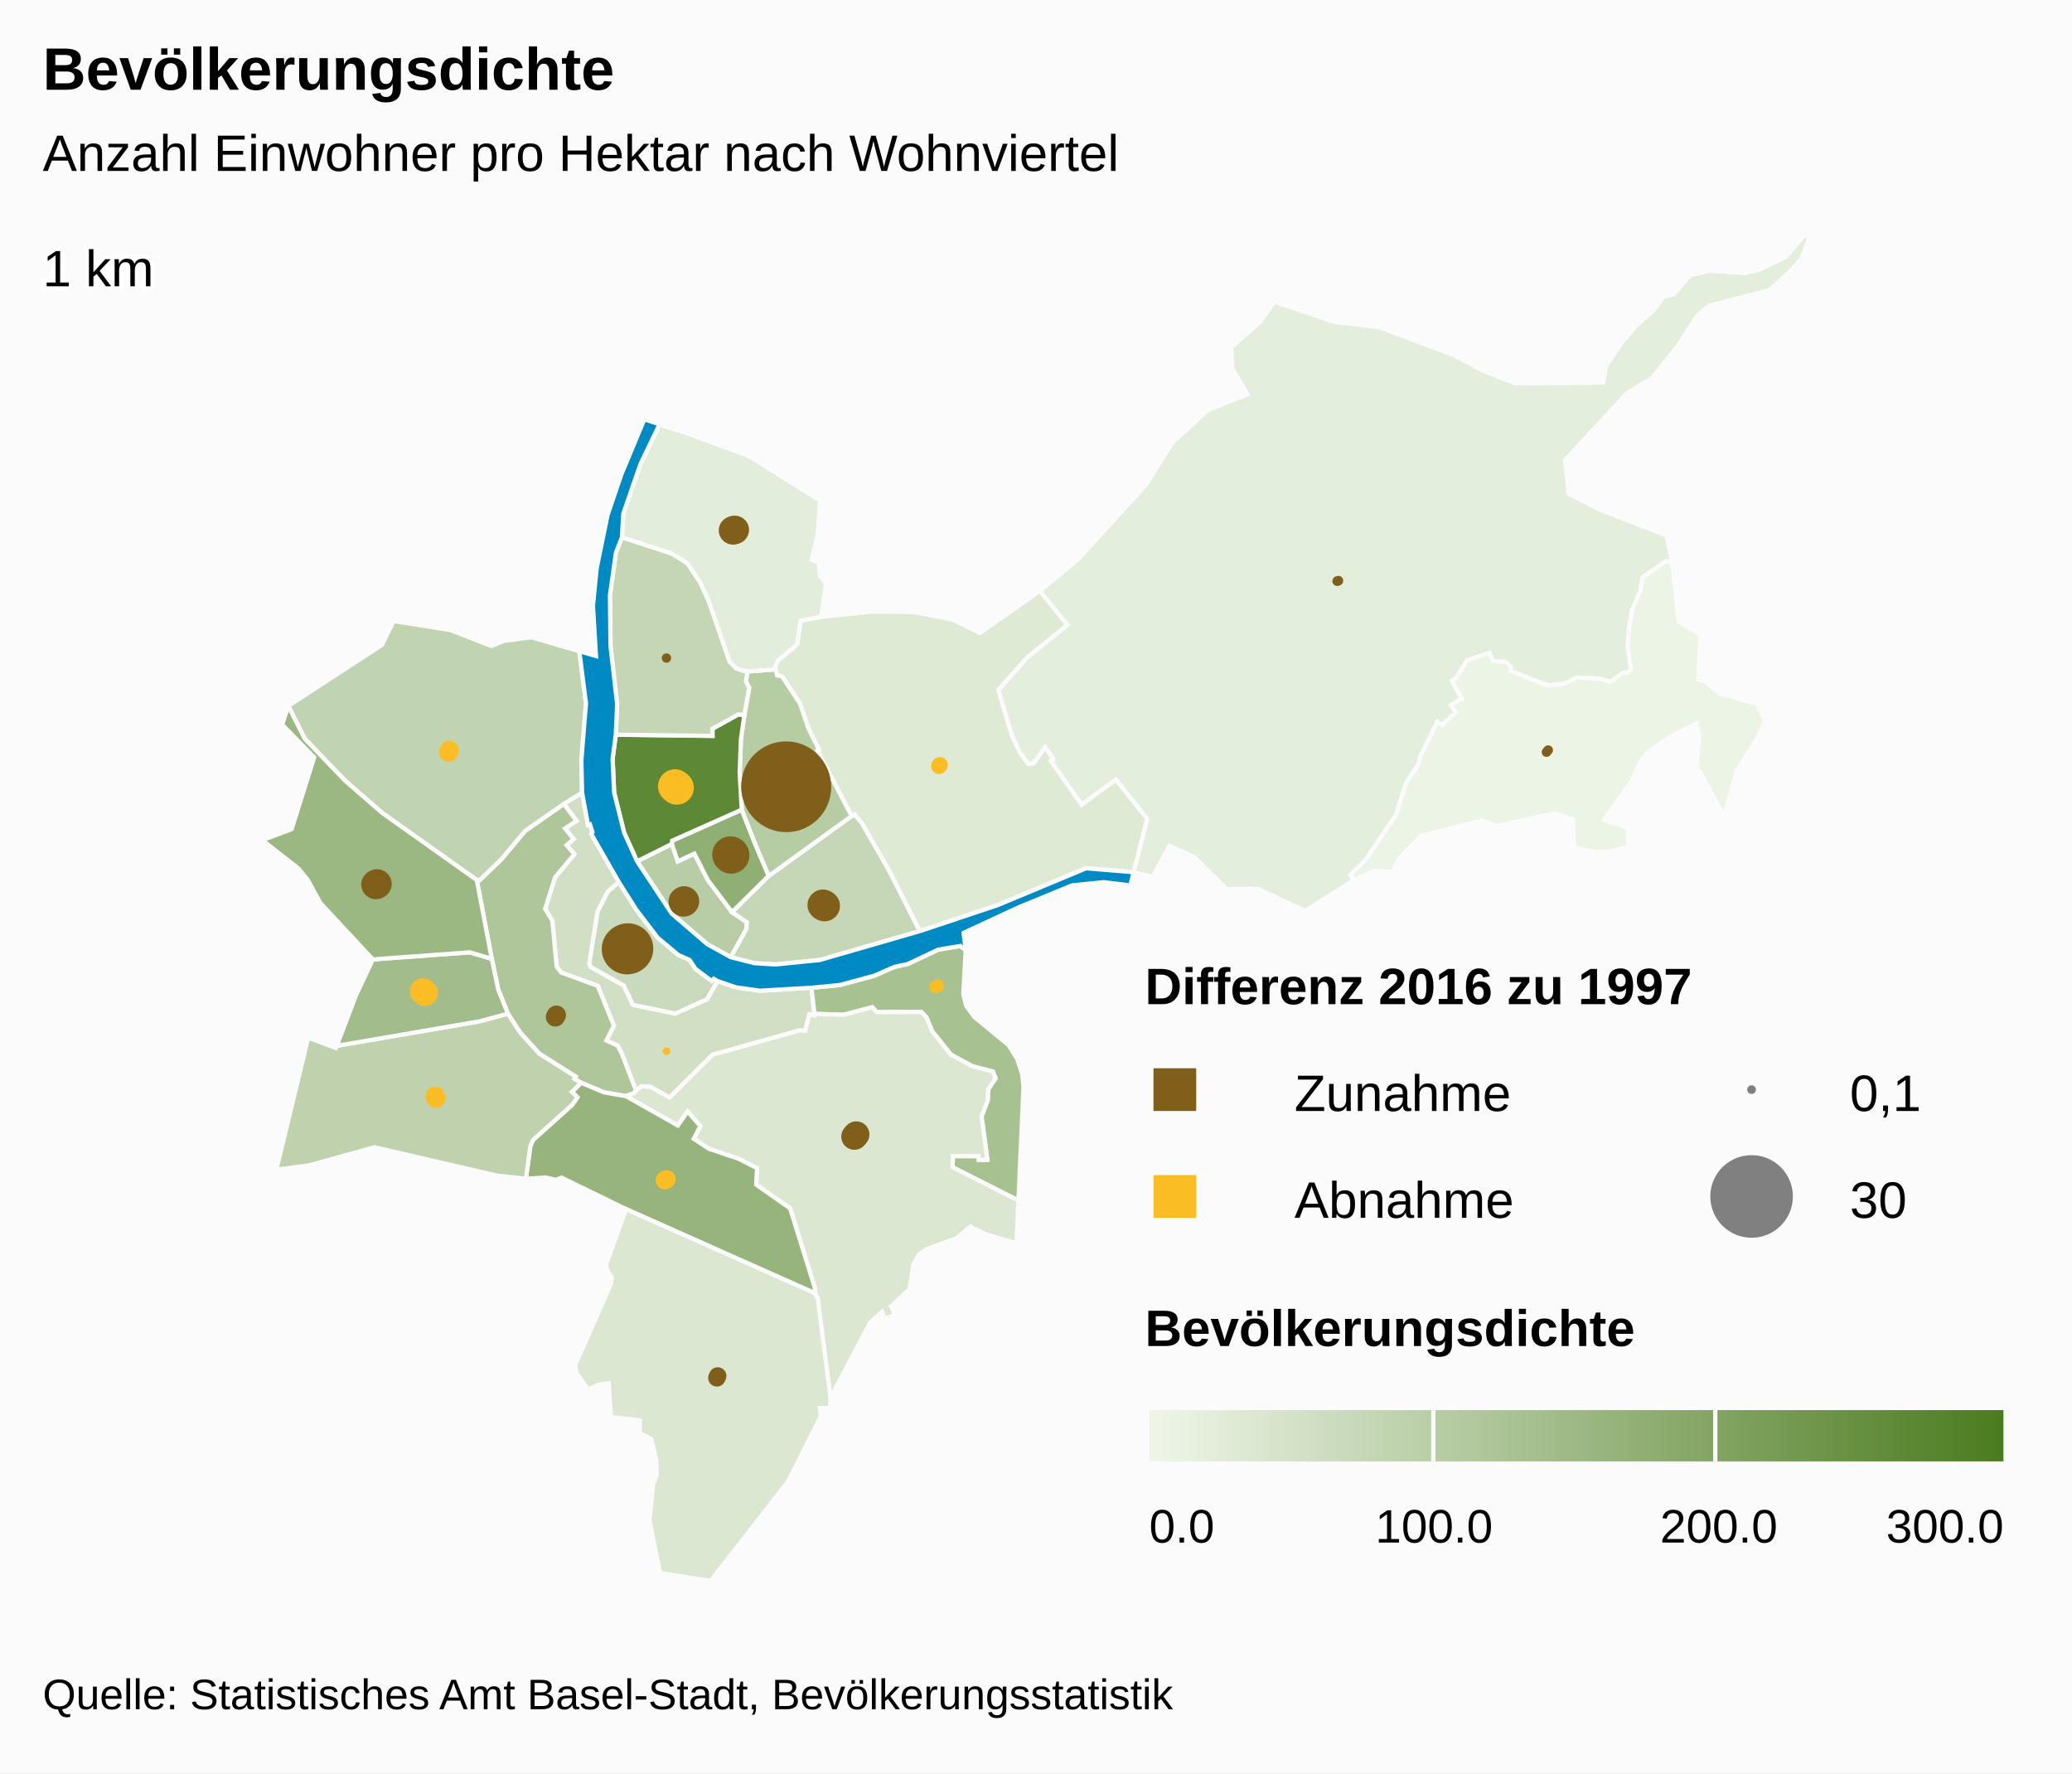
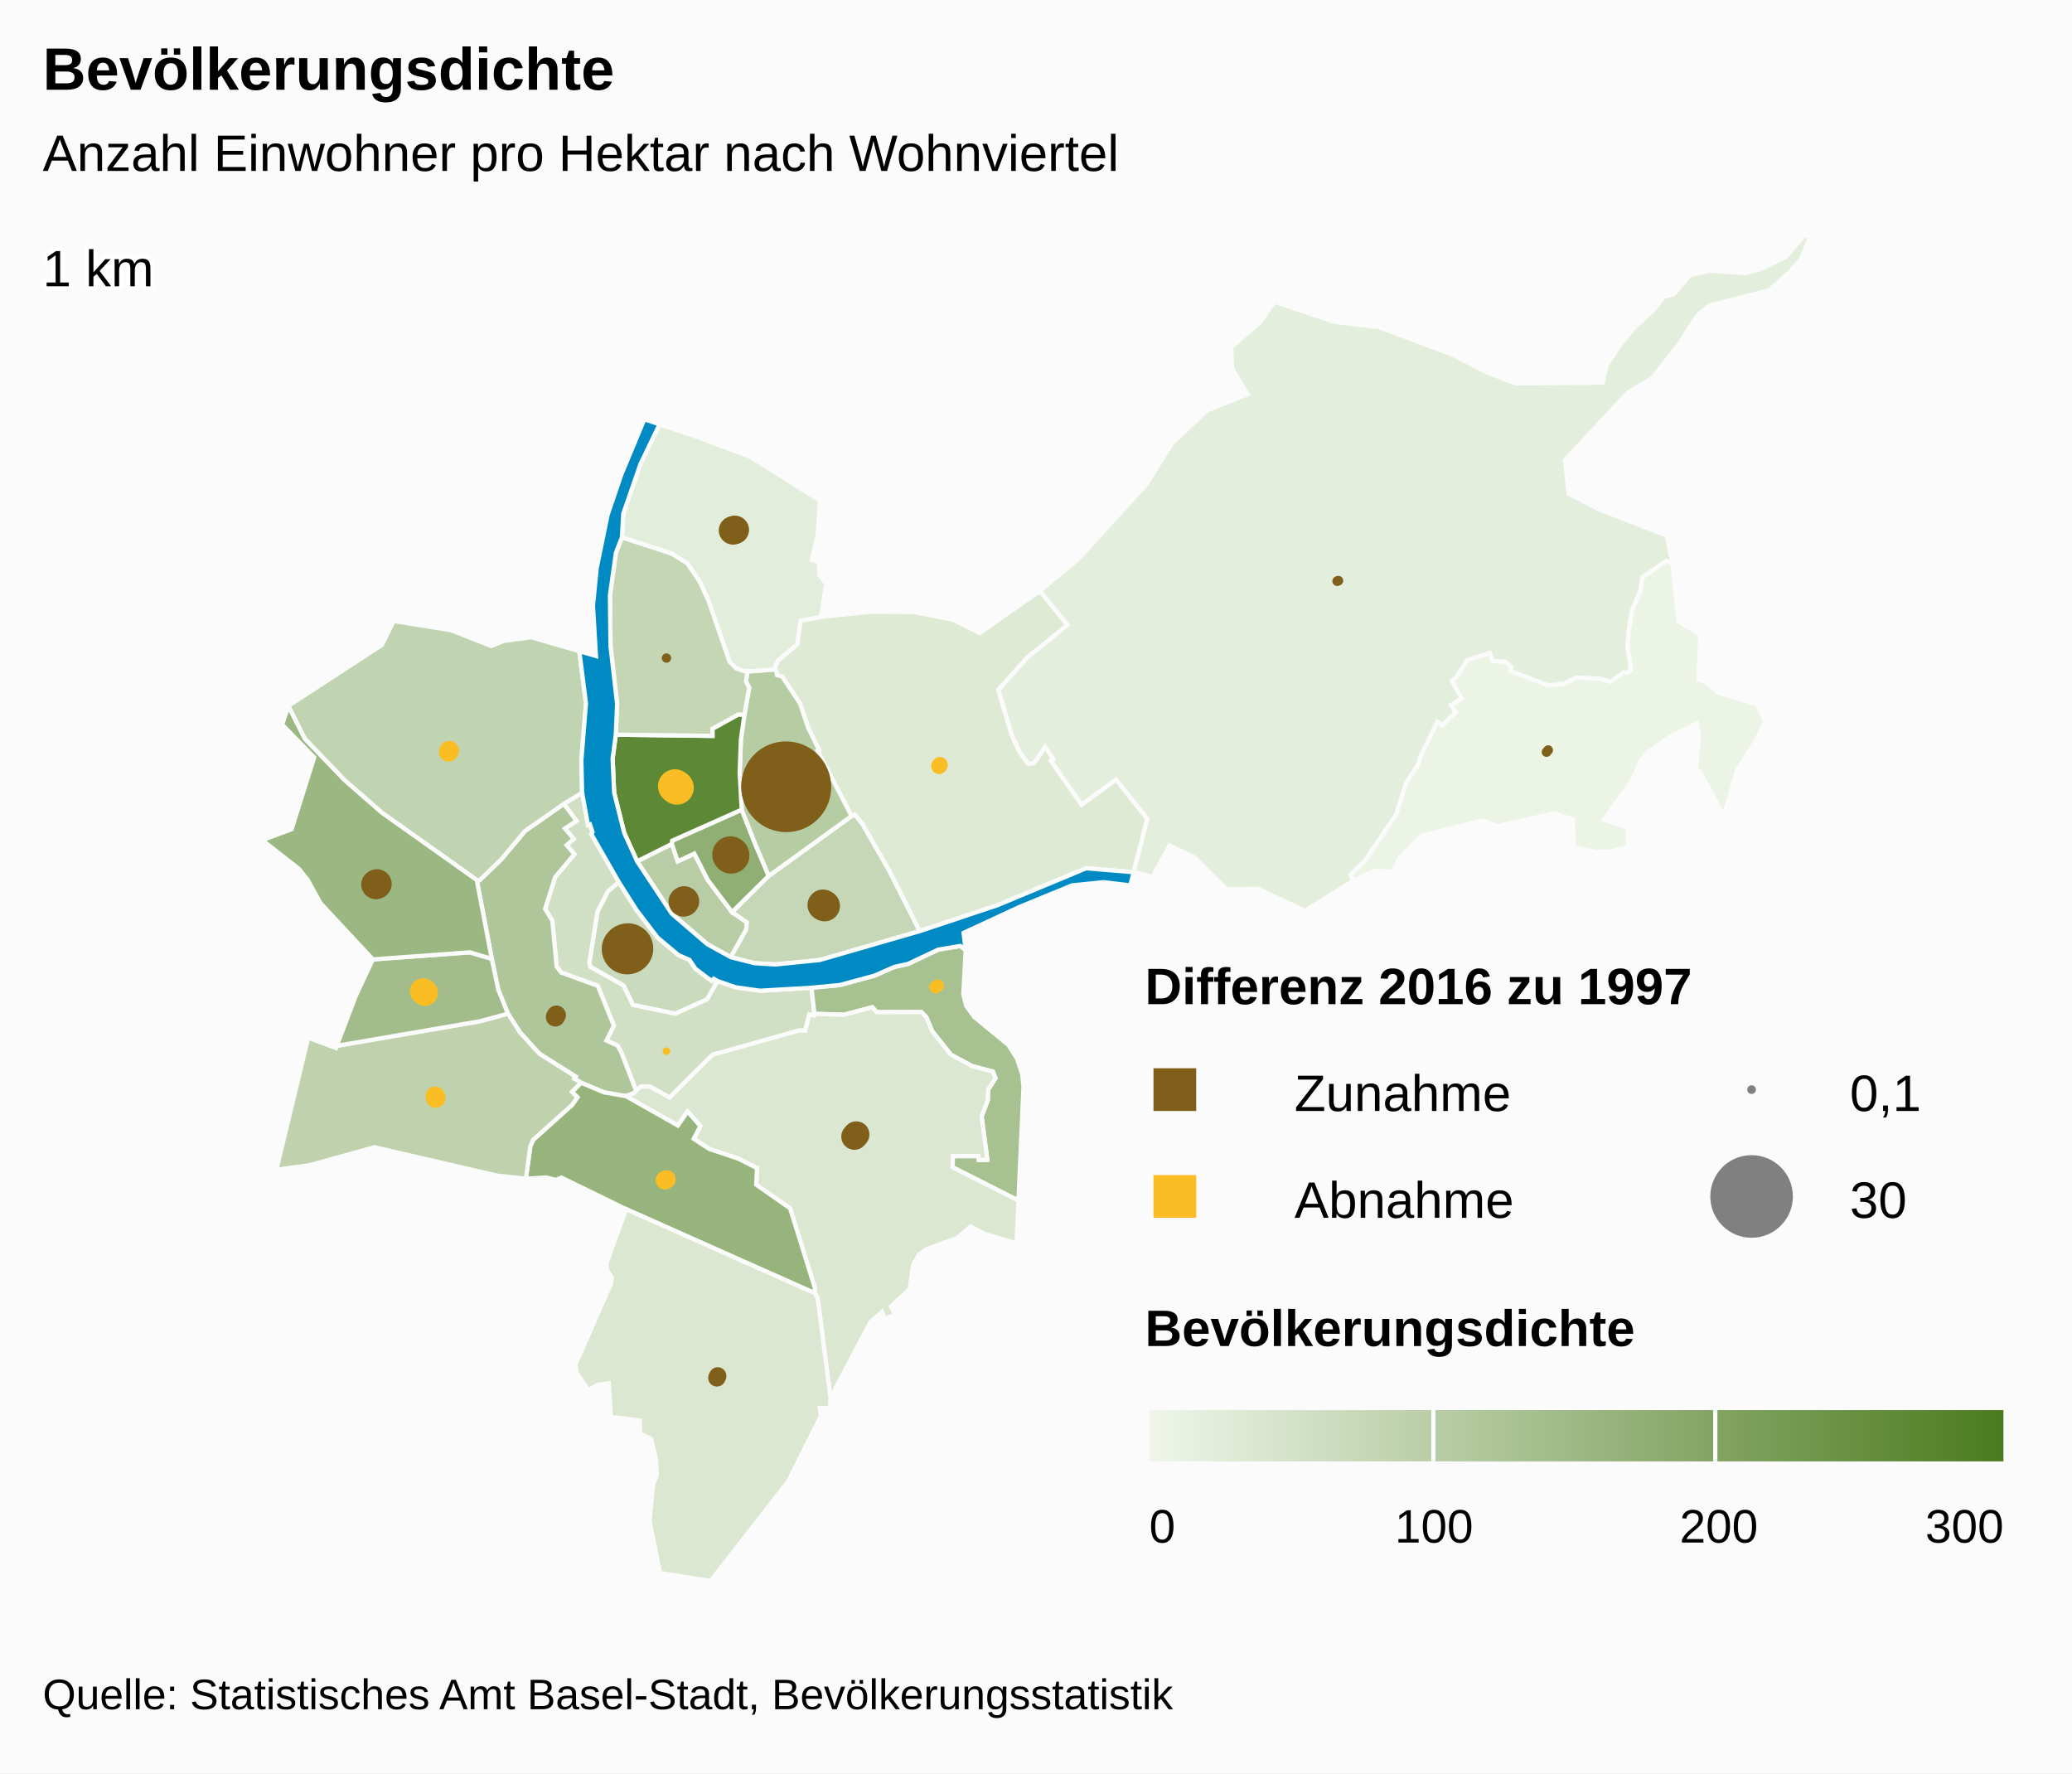
<svg xmlns="http://www.w3.org/2000/svg" version="1.1" class="highcharts-root" style="font-family:arial;font-size:12px;" viewBox="0 0 485 415">
  <defs>
    <linearGradient x1="0" y1="0" x2="1" y2="0" id="b">
      <stop offset="0" stop-color="#eff6e9" stop-opacity="1" />
      <stop offset="1" stop-color="#4b7b1f" stop-opacity="1" />
    </linearGradient>
    <clipPath id="a">
      <rect x="0" y="0" width="465" height="315" fill="none" />
    </clipPath>
  </defs>
  <rect fill="#fbfbfb" class="highcharts-background" x="0" y="0" width="485" height="415" rx="0" ry="0" />
  <rect fill="none" class="highcharts-plot-background" x="10" y="55" width="465" height="315" />
  <g class="highcharts-pane-group" />
  <rect fill="none" class="highcharts-plot-border" x="10" y="55" width="465" height="315" />
  <g class="highcharts-series-group">
    <g class="highcharts-series highcharts-series-0 highcharts-map-series highcharts-color-0 " transform="translate(10,55) scale(1 1)">
      <g transform="translate(0,0) scale(1 1)">
        <path fill="rgb(202,218,188)" d="M 157.972 174.592 L 157.077 174.065 156.625 174.551 155.563 173.825 152.79 171.721 151.401 169.638 148.789 168.493 143.944 164.445 138.938 157.892 134.848 151.419 132.278 153.614 129.849 158.347 127.928 170.361 128.205 171.278 135.964 175.655 138.146 180.185 148.061 182.233 155.517 178.87 157.972 174.592 Z" stroke="#fbfbfb" stroke-width="1" vector-effect="non-scaling-stroke" class="highcharts-point highcharts-color-0" />
        <path fill="rgb(209,223,196)" d="M 121.977 133.12 L 124.936 137.091 122.254 138.872 124.295 141.357 122.63 142.778 124.451 144.898 119.943 150.282 117.598 157.691 119.281 160.466 120.302 171.215 121.365 172.593 129.912 175.717 133.69 185.026 131.948 188.505 134.58 189.712 135.475 191.423 135.643 191.842 136.189 193.237 138.887 200.247 138.887 200.247 139.017 200.104 140.161 199.229 142.239 199.335 146.721 201.865 156.783 191.842 157.187 191.697 157.629 191.582 158.457 191.385 176.971 186.179 177.086 186.168 178.478 186.203 179.439 182.393 180.56 182.655 180.63 182.263 179.953 176.156 167.912 176.855 162.232 176.058 157.972 174.592 155.517 178.87 148.061 182.233 138.146 180.185 135.964 175.655 128.205 171.278 127.928 170.361 129.849 158.347 132.278 153.614 134.848 151.419 128.409 140.194 128.681 139.746 128.095 137.936 127.639 138.083 126.254 130.516 121.977 133.12 Z" stroke="#fbfbfb" stroke-width="1" vector-effect="non-scaling-stroke" class="highcharts-point highcharts-color-0" />
        <path fill="rgb(175,198,154)" d="M 121.977 133.12 L 124.936 137.091 122.254 138.872 124.295 141.357 122.63 142.778 124.451 144.898 119.943 150.282 117.598 157.691 119.281 160.466 120.302 171.215 121.365 172.593 129.912 175.717 133.69 185.026 131.948 188.505 134.58 189.712 135.475 191.423 135.643 191.842 136.189 193.237 138.887 200.247 138.887 200.247 138.362 200.826 136.522 201.534 136.494 201.524 131.423 200.646 126.006 198.385 124.453 197.454 124.755 196.962 116.254 191.603 111.783 186.688 108.895 182.23 106.632 176.616 105.112 169.391 101.59 150.901 102.302 150.966 107.387 146.048 112.893 139.471 121.977 133.12 Z" stroke="#fbfbfb" stroke-width="1" vector-effect="non-scaling-stroke" class="highcharts-point highcharts-color-0" />
        <path fill="rgb(168,193,145)" d="M 216.038 167.338 L 215.489 177.701 216.166 180.385 218.061 183.003 226.039 189.559 228.056 192.744 229.279 196.4 229.573 199.314 228.392 225.964 212.962 218.156 213.041 215.55 219.022 215.554 219.126 216.488 221.11 216.408 219.762 206.28 221.218 202.433 221.288 199.992 223.02 197.347 222.403 195.767 217.615 194.528 212.593 191.828 208.195 186.331 206.842 183.068 205.651 181.829 195.208 181.868 194.177 180.719 187.502 182.482 180.63 182.263 179.953 176.156 186.563 175.522 194.647 173.34 199.351 171.282 202.565 170.569 209.596 167.243 214.792 166.377 216.038 167.338 Z" stroke="#fbfbfb" stroke-width="1" vector-effect="non-scaling-stroke" class="highcharts-point highcharts-color-0" />
        <path fill="rgb(219,231,208)" d="M 136.55 201.544 L 148.667 208.394 150.948 205.117 153.927 208.527 152.386 211.508 155.98 213.866 162.881 216.177 166.978 218.26 167.009 218.293 167.018 218.305 167.074 218.321 167.226 218.346 167.001 222.229 174.946 227.8 180.721 246.347 180.709 247.637 181.387 248.779 184.392 272.094 184.565 270.855 185.584 270.713 185.519 269.965 193.763 254.374 196.467 251.998 197.158 253.604 199.488 252.705 198.568 250.728 202.936 246.669 203.761 241.001 205.103 238.601 206.936 237.319 214.015 234.726 217.143 232.038 220.524 233.772 227.94 235.974 228.392 225.964 212.962 218.156 213.041 215.55 219.022 215.554 219.126 216.488 221.11 216.408 219.762 206.28 221.218 202.433 221.288 199.992 223.02 197.347 222.403 195.767 217.615 194.528 212.593 191.828 208.195 186.331 206.842 183.068 205.651 181.829 195.208 181.868 194.177 180.719 187.502 182.482 180.63 182.263 180.56 182.655 179.439 182.393 178.478 186.203 177.086 186.168 176.971 186.179 158.457 191.385 157.629 191.582 157.187 191.697 156.783 191.842 146.721 201.865 142.239 199.335 140.161 199.229 139.017 200.104 138.887 200.247 138.362 200.826 136.522 201.534 136.55 201.544 Z" stroke="#fbfbfb" stroke-width="1" vector-effect="non-scaling-stroke" class="highcharts-point highcharts-color-0" />
        <path fill="rgb(150,180,124)" d="M 136.494 201.524 L 136.55 201.544 148.667 208.394 150.948 205.117 153.927 208.527 152.386 211.508 155.98 213.866 162.881 216.177 166.978 218.26 167.009 218.293 167.018 218.305 167.074 218.321 167.226 218.346 167.001 222.229 174.946 227.8 180.721 246.347 180.709 247.637 136.546 227.971 121.434 220.594 120.11 221.12 117.769 220.561 113.099 220.851 114.136 213.251 114.797 211.746 123.941 203.552 125.155 201.779 123.872 200.529 126.006 198.385 131.423 200.646 136.494 201.524 Z" stroke="#fbfbfb" stroke-width="1" vector-effect="non-scaling-stroke" class="highcharts-point highcharts-color-0" />
        <path fill="rgb(220,231,209)" d="M 136.546 227.971 L 180.709 247.637 181.387 248.779 184.392 272.094 184.307 274.549 181.893 274.497 182.127 276.448 174.503 291.651 156.324 315 144.494 313.108 142.044 300.922 142.87 292.44 143.708 290.203 143.595 286.596 142.436 281.789 139.836 280.444 139.776 277.433 132.996 276.599 132.502 268.715 129.859 269.095 127.726 270.3 124.927 266.203 124.683 264.319 133.074 245.296 133.202 243.988 132.058 242.212 131.923 240.766 136.546 227.971 Z" stroke="#fbfbfb" stroke-width="1" vector-effect="non-scaling-stroke" class="highcharts-point highcharts-color-0" />
        <path fill="rgb(191,210,173)" d="M 123.872 200.529 L 125.155 201.779 123.941 203.552 114.797 211.746 114.136 213.251 113.099 220.851 106.369 220.126 77.629 213.483 62.322 217.729 54.7 218.732 62.138 187.843 68.637 190.261 68.832 189.747 102.156 184.029 108.895 182.23 111.783 186.688 116.254 191.603 124.755 196.962 124.453 197.454 126.006 198.385 123.872 200.529 Z" stroke="#fbfbfb" stroke-width="1" vector-effect="non-scaling-stroke" class="highcharts-point highcharts-color-0" />
        <path fill="rgb(162,188,139)" d="M 80.807 169.266 L 77.282 169.526 73.334 177.906 68.832 189.747 102.156 184.029 108.895 182.23 106.632 176.616 105.112 169.391 99.962 167.87 84.021 169.029 80.807 169.266 Z" stroke="#fbfbfb" stroke-width="1" vector-effect="non-scaling-stroke" class="highcharts-point highcharts-color-0" />
        <path fill="rgb(155,183,130)" d="M 80.807 169.266 L 77.282 169.526 65.004 156.342 61.999 150.851 59.928 148.307 51.39 141.614 58.261 139.047 63.541 122.253 56.046 114.571 57.504 110.195 61.379 117.884 70.76 127.635 79.439 135.192 101.59 150.901 105.112 169.391 99.962 167.87 84.021 169.029 80.807 169.266 Z" stroke="#fbfbfb" stroke-width="1" vector-effect="non-scaling-stroke" class="highcharts-point highcharts-color-0" />
        <path fill="rgb(193,212,177)" d="M 121.977 133.12 L 112.893 139.471 107.387 146.048 102.302 150.966 101.59 150.901 79.439 135.192 70.76 127.635 61.379 117.884 57.504 110.195 79.403 95.922 82.137 90.336 95.495 92.459 104.984 96.187 107.978 94.973 114.375 94.135 125.597 97.387 127.163 109.597 126.08 122.924 126.254 130.516 121.977 133.12 Z" stroke="#fbfbfb" stroke-width="1" vector-effect="non-scaling-stroke" class="highcharts-point highcharts-color-0" />
        <path fill="rgb(184,205,165)" d="M 161.054 168.999 L 164.692 162.493 164.822 160.843 161.369 158.477 155.718 151.008 152.524 144.761 148.645 146.58 147.259 142.505 139.128 146.566 147.251 158.828 155.563 165.963 161.054 168.999 Z" stroke="#fbfbfb" stroke-width="1" vector-effect="non-scaling-stroke" class="highcharts-point highcharts-color-0" />
        <path fill="rgb(144,175,116)" d="M 161.369 158.477 L 155.718 151.008 152.524 144.761 148.645 146.58 147.259 142.505 147.329 141.75 163.62 134.483 166.623 142.133 167.809 144.947 169.948 149.986 161.369 158.477 Z" stroke="#fbfbfb" stroke-width="1" vector-effect="non-scaling-stroke" class="highcharts-point highcharts-color-0" />
        <path fill="rgb(198,215,183)" d="M 161.369 158.477 L 169.948 149.986 189.329 135.972 190.074 135.613 191.795 137.684 198.182 148.818 205.304 162.905 181.887 169.668 171.496 170.707 166.592 170.404 161.054 168.999 164.692 162.493 164.822 160.843 161.369 158.477 Z" stroke="#fbfbfb" stroke-width="1" vector-effect="non-scaling-stroke" class="highcharts-point highcharts-color-0" />
        <path fill="rgb(223,234,213)" d="M 171.789 102.426 L 171.895 103.017 173.089 103.338 177.274 109.672 179.171 115.342 181.72 120.497 181.38 120.682 189.329 135.972 190.074 135.613 191.795 137.684 198.182 148.818 205.304 162.905 223.452 156.852 244.234 148.193 255.365 149.119 255.365 149.119 258.564 136.649 251.243 127.417 243.187 133.281 236.516 123.814 235.998 123.078 236.599 122.654 234.612 119.835 231.969 123.591 230.652 123.712 228.665 121.006 226.775 116.844 225.33 111.948 223.705 106.445 230.432 98.914 239.883 91.246 233.427 83.289 219.35 93.128 213.019 90.024 203.884 88.209 193.998 88.136 182.198 89.343 177.393 90.258 176.585 95.807 172.089 99.592 171.372 101.125 171.789 102.426 Z" stroke="#fbfbfb" stroke-width="1" vector-effect="non-scaling-stroke" class="highcharts-point highcharts-color-0" />
        <path fill="rgb(182,204,163)" d="M 171.789 102.426 L 171.895 103.017 173.089 103.338 177.274 109.672 179.171 115.342 181.72 120.497 181.38 120.682 189.329 135.972 169.948 149.986 167.809 144.947 166.623 142.133 163.62 134.483 163.137 125.786 163.426 118.027 164.249 112.276 165.365 105.947 164.62 104.5 164.935 102.065 164.935 102.065 165.8 102.093 171.536 101.638 171.789 102.426 Z" stroke="#fbfbfb" stroke-width="1" vector-effect="non-scaling-stroke" class="highcharts-point highcharts-color-0" />
        <path fill="rgb(93,136,53)" d="M 164.249 112.276 L 163.426 118.027 163.137 125.786 163.62 134.483 147.329 141.75 147.259 142.505 139.128 146.566 136.098 139.882 133.752 130.478 133.397 122.564 134.14 116.935 156.776 117.214 156.76 115.546 162.817 112.186 164.249 112.276 Z" stroke="#fbfbfb" stroke-width="1" vector-effect="non-scaling-stroke" class="highcharts-point highcharts-color-0" />
        <path fill="rgb(196,214,180)" d="M 164.249 112.276 L 162.817 112.186 156.76 115.546 156.776 117.214 134.14 116.935 134.453 109.749 132.912 96.241 132.765 84.375 134.169 74.356 135.578 70.739 147.176 74.51 150.925 76.811 153.958 81.383 155.894 85.666 160.787 99.809 162.265 101.349 164.188 102.042 164.935 102.065 164.935 102.065 164.62 104.5 165.365 105.947 164.249 112.276 Z" stroke="#fbfbfb" stroke-width="1" vector-effect="non-scaling-stroke" class="highcharts-point highcharts-color-0" />
        <path fill="rgb(227,237,219)" d="M 164.188 102.042 L 162.265 101.349 160.787 99.809 155.894 85.666 153.958 81.383 150.925 76.811 147.176 74.51 135.578 70.739 135.898 65.204 139.923 53.588 144.387 44.293 151.58 46.654 165.392 51.772 181.968 62.17 181.37 70.336 180.012 76.023 181.681 76.646 181.865 79.6 183.355 81.603 182.198 89.343 177.393 90.258 176.585 95.807 172.089 99.592 171.372 101.125 171.536 101.638 165.8 102.093 164.935 102.065 164.188 102.042 Z" stroke="#fbfbfb" stroke-width="1" vector-effect="non-scaling-stroke" class="highcharts-point highcharts-color-0" />
        <path fill="rgb(228,238,220)" d="M 235.998 123.078 L 236.599 122.654 234.612 119.835 231.969 123.591 230.652 123.712 228.665 121.006 226.775 116.844 225.33 111.948 223.705 106.445 230.432 98.914 239.883 91.246 233.427 83.289 242.466 75.762 258.27 58.42 264.327 48.723 272.627 41.027 282.022 37.243 278.404 31.22 278.199 26.274 285.014 20.292 288.296 15.603 302.342 20.337 312.786 21.545 330.064 28.017 337.708 31.988 344.776 34.74 365.204 34.539 366.045 30.445 369.376 25.549 372.702 21.525 376.997 17.648 379.439 14.43 381.763 13.88 385.547 9.402 390.259 8.333 398.506 8.924 401.967 8.008 408.01 5.124 412.391 0 413.61 0.546 411.656 5.495 408.9 8.63 404.17 12.9 390.017 16.54 387.234 18.915 382.915 25.709 376.69 33.485 370.967 36.91 356.324 52.713 357.199 60.531 364.681 64.381 380.115 70.304 381.45 76.806 380.027 76.302 374.455 80.11 374.025 83.134 372.02 87.901 371.308 92.199 370.971 96.227 371.783 101.639 371.06 102.453 370.681 102.419 370.089 102.365 366.981 104.571 364.588 103.859 359.065 103.567 356.325 104.943 352.379 105.429 343.595 102.045 343.635 101.014 342.326 99.872 339.488 99.738 338.668 97.827 333.411 99.52 330.908 103.562 329.871 104.32 332.17 108.495 329.657 110.017 330.762 111.698 327.524 114.759 326.465 113.947 322.374 122.208 322.097 123.762 319.145 128.259 316.782 135.706 309.557 146.347 306.097 149.751 306.829 151.032 295.466 158.172 284.435 152.989 277.161 153.085 269.507 145.549 263.736 142.902 259.773 150.239 255.365 149.119 258.564 136.649 251.243 127.417 243.187 133.281 236.516 123.814 235.998 123.078 Z" stroke="#fbfbfb" stroke-width="1" vector-effect="non-scaling-stroke" class="highcharts-point highcharts-color-0" />
        <path fill="rgb(236,244,229)" d="M 371.06 102.453 L 371.783 101.639 370.971 96.227 371.308 92.199 372.02 87.901 374.025 83.134 374.455 80.11 380.027 76.302 381.45 76.806 382.908 90.43 388.008 93.491 387.565 104.091 389.221 104.509 392.353 107.227 401.247 109.75 403.189 113.699 401.214 117.985 396.57 125.326 393.527 136.018 387.849 125.479 386.981 125.213 387.721 117.071 387.153 114.305 380.705 117.487 375.71 121.094 373.995 123.173 372.03 127.629 365.443 136.827 371.015 138.696 371.124 143.271 366.692 144.301 363.664 144.406 358.436 143.385 358.185 136.782 353.853 135.352 340.438 138.296 336.985 137.001 322.724 140.59 317.537 145.797 315.981 149.078 311.758 148.749 306.829 151.032 306.097 149.751 309.557 146.347 316.782 135.706 319.145 128.259 322.097 123.762 322.374 122.208 326.465 113.947 327.524 114.759 330.762 111.698 329.657 110.017 332.17 108.495 329.871 104.32 330.908 103.562 333.411 99.52 338.668 97.827 339.488 99.738 342.326 99.872 343.635 101.014 343.595 102.045 352.379 105.429 356.325 104.943 359.065 103.567 364.588 103.859 366.981 104.571 370.089 102.365 370.681 102.419 371.06 102.453 Z" stroke="#fbfbfb" stroke-width="1" vector-effect="non-scaling-stroke" class="highcharts-point highcharts-color-0" />
      </g>
    </g>
    <g class="highcharts-markers highcharts-series-0 highcharts-map-series highcharts-color-0 " transform="translate(10,55) scale(1 1)" clip-path="none" />
    <g class="highcharts-series highcharts-series-1 highcharts-map-series highcharts-color-1 " visibility="hidden" transform="translate(10,55) scale(1 1)" />
    <g class="highcharts-markers highcharts-series-1 highcharts-map-series highcharts-color-1 " visibility="hidden" transform="translate(10,55) scale(1 1)" clip-path="none" />
    <g class="highcharts-series highcharts-series-2 highcharts-map-series highcharts-color-undefined " transform="translate(10,55) scale(1 1)">
      <g transform="translate(0,0) scale(1 1)">
        <path fill="#008AC3" d="M 161.054 168.999 L 166.592 170.404 171.496 170.707 181.887 169.668 205.304 162.905 223.452 156.852 244.234 148.193 255.365 149.119 254.572 152.208 248.343 151.455 240.93 152.203 228.554 157.285 215.554 163.309 216.038 167.338 214.792 166.377 209.596 167.243 202.565 170.569 199.351 171.282 194.647 173.34 186.563 175.522 179.953 176.156 167.912 176.855 162.232 176.058 157.972 174.592 157.077 174.065 156.625 174.551 155.563 173.825 152.79 171.721 151.401 169.638 148.789 168.493 143.944 164.445 138.938 157.892 134.848 151.419 128.409 140.194 128.681 139.746 128.095 137.936 127.639 138.083 126.254 130.516 126.08 122.924 127.163 109.597 125.597 97.387 129.501 98.527 128.794 86.742 129.67 77.979 132.216 65.521 135.442 56.037 140.823 43.124 151.58 46.654 144.387 44.293 139.923 53.588 135.898 65.204 135.578 70.739 134.169 74.356 132.765 84.375 132.912 96.241 134.453 109.749 134.14 116.935 133.397 122.564 133.752 130.478 136.098 139.882 139.128 146.566 147.251 158.828 155.563 165.963 161.054 168.999 Z" stroke="#fbfbfb" stroke-width="1" vector-effect="non-scaling-stroke" class="highcharts-point" />
      </g>
    </g>
    <g class="highcharts-markers highcharts-series-2 highcharts-map-series highcharts-color-undefined " transform="translate(10,55) scale(1 1)" clip-path="none" />
    <g class="highcharts-series highcharts-series-3 highcharts-mapline-series highcharts-color-undefined " transform="translate(10,55) scale(1 1)">
      <g transform="translate(0,0) scale(1 1)">
        <path fill="none" d="M 2611898.998,1267399.905 " stroke="black" stroke-width="1" vector-effect="non-scaling-stroke" class="highcharts-point" />
      </g>
    </g>
    <g class="highcharts-markers highcharts-series-3 highcharts-mapline-series highcharts-color-undefined " transform="translate(10,55) scale(1 1)" clip-path="none" />
    <g class="highcharts-series highcharts-series-4 highcharts-mappie-series highcharts-color-undefined " transform="translate(10,55) scale(1 1)">
      <path fill="#7F5F1A" d="M 136.779 161.683 A 5.423 5.423 0 1 1 136.772 161.683 M 136.78 167.106 A 0 0 0 1 0 136.78 167.106 " transform="translate(0,0)" stroke="#7F5F1A" stroke-width="1" stroke-linejoin="round" class="highcharts-point highcharts-color-0" />
    </g>
    <g class="highcharts-markers highcharts-series-4 highcharts-mappie-series highcharts-color-undefined " transform="translate(10,55) scale(1 1)" />
    <g class="highcharts-series highcharts-series-5 highcharts-mappie-series highcharts-color-undefined " transform="translate(10,55) scale(1 1)">
      <path fill="#FABD24" d="M 145.638 190.508 A 0.394 0.394 0 1 1 145.638 190.508 M 145.638 190.902 A 0 0 0 1 0 145.638 190.902 " transform="translate(0,0)" stroke="#FABD24" stroke-width="1" stroke-linejoin="round" class="highcharts-point highcharts-color-0" />
    </g>
    <g class="highcharts-markers highcharts-series-5 highcharts-mappie-series highcharts-color-undefined " transform="translate(10,55) scale(1 1)" />
    <g class="highcharts-series highcharts-series-6 highcharts-mappie-series highcharts-color-undefined " transform="translate(10,55) scale(1 1)">
      <path fill="#7F5F1A" d="M 120.238 180.811 A 1.742 1.742 0 1 1 120.236 180.811 M 120.239 182.552 A 0 0 0 1 0 120.239 182.552 " transform="translate(0,0)" stroke="#7F5F1A" stroke-width="1" stroke-linejoin="round" class="highcharts-point highcharts-color-0" />
    </g>
    <g class="highcharts-markers highcharts-series-6 highcharts-mappie-series highcharts-color-undefined " transform="translate(10,55) scale(1 1)" />
    <g class="highcharts-series highcharts-series-7 highcharts-mappie-series highcharts-color-undefined " transform="translate(10,55) scale(1 1)">
      <path fill="#FABD24" d="M 209.477 174.702 A 0.99 0.99 0 1 1 209.475 174.702 M 209.477 175.692 A 0 0 0 1 0 209.477 175.692 " transform="translate(0,0)" stroke="#FABD24" stroke-width="1" stroke-linejoin="round" class="highcharts-point highcharts-color-0" />
    </g>
    <g class="highcharts-markers highcharts-series-7 highcharts-mappie-series highcharts-color-undefined " transform="translate(10,55) scale(1 1)" />
    <g class="highcharts-series highcharts-series-8 highcharts-mappie-series highcharts-color-undefined " transform="translate(10,55) scale(1 1)">
      <path fill="#7F5F1A" d="M 190.433 207.913 A 2.587 2.587 0 1 1 190.43 207.913 M 190.434 210.501 A 0 0 0 1 0 190.434 210.501 " transform="translate(0,0)" stroke="#7F5F1A" stroke-width="1" stroke-linejoin="round" class="highcharts-point highcharts-color-0" />
    </g>
    <g class="highcharts-markers highcharts-series-8 highcharts-mappie-series highcharts-color-undefined " transform="translate(10,55) scale(1 1)" />
    <g class="highcharts-series highcharts-series-9 highcharts-mappie-series highcharts-color-undefined " transform="translate(10,55) scale(1 1)">
      <path fill="#FABD24" d="M 145.631 219.535 A 1.663 1.663 0 1 1 145.629 219.535 M 145.631 221.198 A 0 0 0 1 0 145.631 221.198 " transform="translate(0,0)" stroke="#FABD24" stroke-width="1" stroke-linejoin="round" class="highcharts-point highcharts-color-0" />
    </g>
    <g class="highcharts-markers highcharts-series-9 highcharts-mappie-series highcharts-color-undefined " transform="translate(10,55) scale(1 1)" />
    <g class="highcharts-series highcharts-series-10 highcharts-mappie-series highcharts-color-undefined " transform="translate(10,55) scale(1 1)">
      <path fill="#7F5F1A" d="M 157.8 265.925 A 1.535 1.535 0 1 1 157.798 265.925 M 157.801 267.46 A 0 0 0 1 0 157.801 267.46 " transform="translate(0,0)" stroke="#7F5F1A" stroke-width="1" stroke-linejoin="round" class="highcharts-point highcharts-color-0" />
    </g>
    <g class="highcharts-markers highcharts-series-10 highcharts-mappie-series highcharts-color-undefined " transform="translate(10,55) scale(1 1)" />
    <g class="highcharts-series highcharts-series-11 highcharts-mappie-series highcharts-color-undefined " transform="translate(10,55) scale(1 1)">
      <path fill="#FABD24" d="M 91.877 199.765 A 1.775 1.775 0 1 1 91.874 199.765 M 91.877 201.54 A 0 0 0 1 0 91.877 201.54 " transform="translate(0,0)" stroke="#FABD24" stroke-width="1" stroke-linejoin="round" class="highcharts-point highcharts-color-0" />
    </g>
    <g class="highcharts-markers highcharts-series-11 highcharts-mappie-series highcharts-color-undefined " transform="translate(10,55) scale(1 1)" />
    <g class="highcharts-series highcharts-series-12 highcharts-mappie-series highcharts-color-undefined " transform="translate(10,55) scale(1 1)">
      <path fill="#FABD24" d="M 89.451 174.787 A 2.571 2.571 0 1 1 89.448 174.787 M 89.451 177.358 A 0 0 0 1 0 89.451 177.358 " transform="translate(0,0)" stroke="#FABD24" stroke-width="1" stroke-linejoin="round" class="highcharts-point highcharts-color-0" />
    </g>
    <g class="highcharts-markers highcharts-series-12 highcharts-mappie-series highcharts-color-undefined " transform="translate(10,55) scale(1 1)" />
    <g class="highcharts-series highcharts-series-13 highcharts-mappie-series highcharts-color-undefined " transform="translate(10,55) scale(1 1)">
      <path fill="#7F5F1A" d="M 78.251 148.915 A 2.944 2.944 0 1 1 78.247 148.915 M 78.251 151.859 A 0 0 0 1 0 78.251 151.859 " transform="translate(0,0)" stroke="#7F5F1A" stroke-width="1" stroke-linejoin="round" class="highcharts-point highcharts-color-0" />
    </g>
    <g class="highcharts-markers highcharts-series-13 highcharts-mappie-series highcharts-color-undefined " transform="translate(10,55) scale(1 1)" />
    <g class="highcharts-series highcharts-series-14 highcharts-mappie-series highcharts-color-undefined " transform="translate(10,55) scale(1 1)">
      <path fill="#FABD24" d="M 95.154 118.888 A 1.763 1.763 0 1 1 95.152 118.888 M 95.155 120.651 A 0 0 0 1 0 95.155 120.651 " transform="translate(0,0)" stroke="#FABD24" stroke-width="1" stroke-linejoin="round" class="highcharts-point highcharts-color-0" />
    </g>
    <g class="highcharts-markers highcharts-series-14 highcharts-mappie-series highcharts-color-undefined " transform="translate(10,55) scale(1 1)" />
    <g class="highcharts-series highcharts-series-15 highcharts-mappie-series highcharts-color-undefined " transform="translate(10,55) scale(1 1)">
      <path fill="#7F5F1A" d="M 150.162 152.906 A 3.007 3.007 0 1 1 150.158 152.906 M 150.162 155.913 A 0 0 0 1 0 150.162 155.913 " transform="translate(0,0)" stroke="#7F5F1A" stroke-width="1" stroke-linejoin="round" class="highcharts-point highcharts-color-0" />
    </g>
    <g class="highcharts-markers highcharts-series-15 highcharts-mappie-series highcharts-color-undefined " transform="translate(10,55) scale(1 1)" />
    <g class="highcharts-series highcharts-series-16 highcharts-mappie-series highcharts-color-undefined " transform="translate(10,55) scale(1 1)">
      <path fill="#7F5F1A" d="M 161.141 141.396 A 3.779 3.779 0 1 1 161.136 141.396 M 161.141 145.175 A 0 0 0 1 0 161.141 145.175 " transform="translate(0,0)" stroke="#7F5F1A" stroke-width="1" stroke-linejoin="round" class="highcharts-point highcharts-color-0" />
    </g>
    <g class="highcharts-markers highcharts-series-16 highcharts-mappie-series highcharts-color-undefined " transform="translate(10,55) scale(1 1)" />
    <g class="highcharts-series highcharts-series-17 highcharts-mappie-series highcharts-color-undefined " transform="translate(10,55) scale(1 1)">
      <path fill="#7F5F1A" d="M 182.629 153.67 A 3.116 3.116 0 1 1 182.626 153.67 M 182.63 156.786 A 0 0 0 1 0 182.63 156.786 " transform="translate(0,0)" stroke="#7F5F1A" stroke-width="1" stroke-linejoin="round" class="highcharts-point highcharts-color-0" />
    </g>
    <g class="highcharts-markers highcharts-series-17 highcharts-mappie-series highcharts-color-undefined " transform="translate(10,55) scale(1 1)" />
    <g class="highcharts-series highcharts-series-18 highcharts-mappie-series highcharts-color-undefined " transform="translate(10,55) scale(1 1)">
      <path fill="#FABD24" d="M 209.804 122.955 A 1.352 1.352 0 1 1 209.802 122.955 M 209.804 124.306 A 0 0 0 1 0 209.804 124.306 " transform="translate(0,0)" stroke="#FABD24" stroke-width="1" stroke-linejoin="round" class="highcharts-point highcharts-color-0" />
    </g>
    <g class="highcharts-markers highcharts-series-18 highcharts-mappie-series highcharts-color-undefined " transform="translate(10,55) scale(1 1)" />
    <g class="highcharts-series highcharts-series-19 highcharts-mappie-series highcharts-color-undefined " transform="translate(10,55) scale(1 1)">
      <path fill="#7F5F1A" d="M 174.056 119.246 A 10 10 0 1 1 174.044 119.246 M 174.058 129.246 A 0 0 0 1 0 174.058 129.246 " transform="translate(0,0)" stroke="#7F5F1A" stroke-width="1" stroke-linejoin="round" class="highcharts-point highcharts-color-0" />
    </g>
    <g class="highcharts-markers highcharts-series-19 highcharts-mappie-series highcharts-color-undefined " transform="translate(10,55) scale(1 1)" />
    <g class="highcharts-series highcharts-series-20 highcharts-mappie-series highcharts-color-undefined " transform="translate(10,55) scale(1 1)">
      <path fill="#FABD24" d="M 148.437 125.869 A 3.47 3.47 0 1 1 148.433 125.869 M 148.438 129.339 A 0 0 0 1 0 148.438 129.339 " transform="translate(0,0)" stroke="#FABD24" stroke-width="1" stroke-linejoin="round" class="highcharts-point highcharts-color-0" />
    </g>
    <g class="highcharts-markers highcharts-series-20 highcharts-mappie-series highcharts-color-undefined " transform="translate(10,55) scale(1 1)" />
    <g class="highcharts-series highcharts-series-21 highcharts-mappie-series highcharts-color-undefined " transform="translate(10,55) scale(1 1)">
      <path fill="#7F5F1A" d="M 145.764 98.133 A 0.604 0.604 0 1 1 145.764 98.133 M 145.764 98.738 A 0 0 0 1 0 145.764 98.738 " transform="translate(0,0)" stroke="#7F5F1A" stroke-width="1" stroke-linejoin="round" class="highcharts-point highcharts-color-0" />
    </g>
    <g class="highcharts-markers highcharts-series-21 highcharts-mappie-series highcharts-color-undefined " transform="translate(10,55) scale(1 1)" />
    <g class="highcharts-series highcharts-series-22 highcharts-mappie-series highcharts-color-undefined " transform="translate(10,55) scale(1 1)">
      <path fill="#7F5F1A" d="M 161.577 66.292 A 2.833 2.833 0 1 1 161.574 66.292 M 161.578 69.125 A 0 0 0 1 0 161.578 69.125 " transform="translate(0,0)" stroke="#7F5F1A" stroke-width="1" stroke-linejoin="round" class="highcharts-point highcharts-color-0" />
    </g>
    <g class="highcharts-markers highcharts-series-22 highcharts-mappie-series highcharts-color-undefined " transform="translate(10,55) scale(1 1)" />
    <g class="highcharts-series highcharts-series-23 highcharts-mappie-series highcharts-color-undefined " transform="translate(10,55) scale(1 1)">
      <path fill="#7F5F1A" d="M 303.286 80.256 A 0.642 0.642 0 1 1 303.285 80.256 M 303.286 80.899 A 0 0 0 1 0 303.286 80.899 " transform="translate(0,0)" stroke="#7F5F1A" stroke-width="1" stroke-linejoin="round" class="highcharts-point highcharts-color-0" />
    </g>
    <g class="highcharts-markers highcharts-series-23 highcharts-mappie-series highcharts-color-undefined " transform="translate(10,55) scale(1 1)" />
    <g class="highcharts-series highcharts-series-24 highcharts-mappie-series highcharts-color-undefined " transform="translate(10,55) scale(1 1)">
      <path fill="#7F5F1A" d="M 352.383 119.911 A 0.644 0.644 0 1 1 352.382 119.911 M 352.383 120.556 A 0 0 0 1 0 352.383 120.556 " transform="translate(0,0)" stroke="#7F5F1A" stroke-width="1" stroke-linejoin="round" class="highcharts-point highcharts-color-0" />
    </g>
    <g class="highcharts-markers highcharts-series-24 highcharts-mappie-series highcharts-color-undefined " transform="translate(10,55) scale(1 1)" />
    <g class="highcharts-series highcharts-series-25 highcharts-mappie-series highcharts-color-undefined highcharts-tracker" transform="translate(10,55) scale(1 1)">
      <path fill="#7F5F1A" d="M 136.999 161.577 A 5.423 5.423 0 1 1 136.992 161.577 M 137 167 A 0 0 0 1 0 137 167 " transform="translate(0,0)" stroke="#7F5F1A" stroke-width="1" stroke-linejoin="round" class="highcharts-point highcharts-color-0" />
    </g>
    <g class="highcharts-markers highcharts-series-25 highcharts-mappie-series highcharts-color-undefined " transform="translate(10,55) scale(1 1)" />
    <g class="highcharts-series highcharts-series-26 highcharts-mappie-series highcharts-color-undefined highcharts-tracker" transform="translate(10,55) scale(1 1)">
      <path fill="#FABD24" d="M 146 190.606 A 0.394 0.394 0 1 1 145.999 190.606 M 146 191 A 0 0 0 1 0 146 191 " transform="translate(0,0)" stroke="#FABD24" stroke-width="1" stroke-linejoin="round" class="highcharts-point highcharts-color-0" />
    </g>
    <g class="highcharts-markers highcharts-series-26 highcharts-mappie-series highcharts-color-undefined " transform="translate(10,55) scale(1 1)" />
    <g class="highcharts-series highcharts-series-27 highcharts-mappie-series highcharts-color-undefined highcharts-tracker" transform="translate(10,55) scale(1 1)">
      <path fill="#7F5F1A" d="M 120 181.258 A 1.742 1.742 0 1 1 119.998 181.258 M 120 183 A 0 0 0 1 0 120 183 " transform="translate(0,0)" stroke="#7F5F1A" stroke-width="1" stroke-linejoin="round" class="highcharts-point highcharts-color-0" />
    </g>
    <g class="highcharts-markers highcharts-series-27 highcharts-mappie-series highcharts-color-undefined " transform="translate(10,55) scale(1 1)" />
    <g class="highcharts-series highcharts-series-28 highcharts-mappie-series highcharts-color-undefined highcharts-tracker" transform="translate(10,55) scale(1 1)">
      <path fill="#FABD24" d="M 209 175.01 A 0.99 0.99 0 1 1 208.999 175.01 M 209 176 A 0 0 0 1 0 209 176 " transform="translate(0,0)" stroke="#FABD24" stroke-width="1" stroke-linejoin="round" class="highcharts-point highcharts-color-0" />
    </g>
    <g class="highcharts-markers highcharts-series-28 highcharts-mappie-series highcharts-color-undefined " transform="translate(10,55) scale(1 1)" />
    <g class="highcharts-series highcharts-series-29 highcharts-mappie-series highcharts-color-undefined highcharts-tracker" transform="translate(10,55) scale(1 1)">
      <path fill="#7F5F1A" d="M 189.999 208.413 A 2.587 2.587 0 1 1 189.996 208.413 M 190 211 A 0 0 0 1 0 190 211 " transform="translate(0,0)" stroke="#7F5F1A" stroke-width="1" stroke-linejoin="round" class="highcharts-point highcharts-color-0" />
    </g>
    <g class="highcharts-markers highcharts-series-29 highcharts-mappie-series highcharts-color-undefined " transform="translate(10,55) scale(1 1)" />
    <g class="highcharts-series highcharts-series-30 highcharts-mappie-series highcharts-color-undefined highcharts-tracker" transform="translate(10,55) scale(1 1)">
      <path fill="#FABD24" d="M 146 219.337 A 1.663 1.663 0 1 1 145.998 219.337 M 146 221 A 0 0 0 1 0 146 221 " transform="translate(0,0)" stroke="#FABD24" stroke-width="1" stroke-linejoin="round" class="highcharts-point highcharts-color-0" />
    </g>
    <g class="highcharts-markers highcharts-series-30 highcharts-mappie-series highcharts-color-undefined " transform="translate(10,55) scale(1 1)" />
    <g class="highcharts-series highcharts-series-31 highcharts-mappie-series highcharts-color-undefined highcharts-tracker" transform="translate(10,55) scale(1 1)">
      <path fill="#7F5F1A" d="M 158 265.465 A 1.535 1.535 0 1 1 157.998 265.465 M 158 267 A 0 0 0 1 0 158 267 " transform="translate(0,0)" stroke="#7F5F1A" stroke-width="1" stroke-linejoin="round" class="highcharts-point highcharts-color-0" />
    </g>
    <g class="highcharts-markers highcharts-series-31 highcharts-mappie-series highcharts-color-undefined " transform="translate(10,55) scale(1 1)" />
    <g class="highcharts-series highcharts-series-32 highcharts-mappie-series highcharts-color-undefined highcharts-tracker" transform="translate(10,55) scale(1 1)">
      <path fill="#FABD24" d="M 92 200.225 A 1.775 1.775 0 1 1 91.998 200.225 M 92 202 A 0 0 0 1 0 92 202 " transform="translate(0,0)" stroke="#FABD24" stroke-width="1" stroke-linejoin="round" class="highcharts-point highcharts-color-0" />
    </g>
    <g class="highcharts-markers highcharts-series-32 highcharts-mappie-series highcharts-color-undefined " transform="translate(10,55) scale(1 1)" />
    <g class="highcharts-series highcharts-series-33 highcharts-mappie-series highcharts-color-undefined highcharts-tracker" transform="translate(10,55) scale(1 1)">
      <path fill="#FABD24" d="M 88.999 174.429 A 2.571 2.571 0 1 1 88.996 174.429 M 89 177 A 0 0 0 1 0 89 177 " transform="translate(0,0)" stroke="#FABD24" stroke-width="1" stroke-linejoin="round" class="highcharts-point highcharts-color-0" />
    </g>
    <g class="highcharts-markers highcharts-series-33 highcharts-mappie-series highcharts-color-undefined " transform="translate(10,55) scale(1 1)" />
    <g class="highcharts-series highcharts-series-34 highcharts-mappie-series highcharts-color-undefined highcharts-tracker" transform="translate(10,55) scale(1 1)">
      <path fill="#7F5F1A" d="M 77.999 149.056 A 2.944 2.944 0 1 1 77.996 149.056 M 78 152 A 0 0 0 1 0 78 152 " transform="translate(0,0)" stroke="#7F5F1A" stroke-width="1" stroke-linejoin="round" class="highcharts-point highcharts-color-0" />
    </g>
    <g class="highcharts-markers highcharts-series-34 highcharts-mappie-series highcharts-color-undefined " transform="translate(10,55) scale(1 1)" />
    <g class="highcharts-series highcharts-series-35 highcharts-mappie-series highcharts-color-undefined highcharts-tracker" transform="translate(10,55) scale(1 1)">
      <path fill="#FABD24" d="M 95 119.237 A 1.763 1.763 0 1 1 94.998 119.237 M 95 121 A 0 0 0 1 0 95 121 " transform="translate(0,0)" stroke="#FABD24" stroke-width="1" stroke-linejoin="round" class="highcharts-point highcharts-color-0" />
    </g>
    <g class="highcharts-markers highcharts-series-35 highcharts-mappie-series highcharts-color-undefined " transform="translate(10,55) scale(1 1)" />
    <g class="highcharts-series highcharts-series-36 highcharts-mappie-series highcharts-color-undefined highcharts-tracker" transform="translate(10,55) scale(1 1)">
      <path fill="#7F5F1A" d="M 149.999 152.993 A 3.007 3.007 0 1 1 149.996 152.993 M 150 156 A 0 0 0 1 0 150 156 " transform="translate(0,0)" stroke="#7F5F1A" stroke-width="1" stroke-linejoin="round" class="highcharts-point highcharts-color-0" />
    </g>
    <g class="highcharts-markers highcharts-series-36 highcharts-mappie-series highcharts-color-undefined " transform="translate(10,55) scale(1 1)" />
    <g class="highcharts-series highcharts-series-37 highcharts-mappie-series highcharts-color-undefined highcharts-tracker" transform="translate(10,55) scale(1 1)">
      <path fill="#7F5F1A" d="M 160.999 141.221 A 3.779 3.779 0 1 1 160.995 141.221 M 161 145 A 0 0 0 1 0 161 145 " transform="translate(0,0)" stroke="#7F5F1A" stroke-width="1" stroke-linejoin="round" class="highcharts-point highcharts-color-0" />
    </g>
    <g class="highcharts-markers highcharts-series-37 highcharts-mappie-series highcharts-color-undefined " transform="translate(10,55) scale(1 1)" />
    <g class="highcharts-series highcharts-series-38 highcharts-mappie-series highcharts-color-undefined highcharts-tracker" transform="translate(10,55) scale(1 1)">
      <path fill="#7F5F1A" d="M 182.999 153.884 A 3.116 3.116 0 1 1 182.996 153.884 M 183 157 A 0 0 0 1 0 183 157 " transform="translate(0,0)" stroke="#7F5F1A" stroke-width="1" stroke-linejoin="round" class="highcharts-point highcharts-color-0" />
    </g>
    <g class="highcharts-markers highcharts-series-38 highcharts-mappie-series highcharts-color-undefined " transform="translate(10,55) scale(1 1)" />
    <g class="highcharts-series highcharts-series-39 highcharts-mappie-series highcharts-color-undefined highcharts-tracker" transform="translate(10,55) scale(1 1)">
      <path fill="#FABD24" d="M 210 122.648 A 1.352 1.352 0 1 1 209.998 122.648 M 210 124 A 0 0 0 1 0 210 124 " transform="translate(0,0)" stroke="#FABD24" stroke-width="1" stroke-linejoin="round" class="highcharts-point highcharts-color-0" />
    </g>
    <g class="highcharts-markers highcharts-series-39 highcharts-mappie-series highcharts-color-undefined " transform="translate(10,55) scale(1 1)" />
    <g class="highcharts-series highcharts-series-40 highcharts-mappie-series highcharts-color-undefined highcharts-tracker" transform="translate(10,55) scale(1 1)">
      <path fill="#7F5F1A" d="M 173.998 119 A 10 10 0 1 1 173.986 119 M 174 129 A 0 0 0 1 0 174 129 " transform="translate(0,0)" stroke="#7F5F1A" stroke-width="1" stroke-linejoin="round" class="highcharts-point highcharts-color-0" />
    </g>
    <g class="highcharts-markers highcharts-series-40 highcharts-mappie-series highcharts-color-undefined " transform="translate(10,55) scale(1 1)" />
    <g class="highcharts-series highcharts-series-41 highcharts-mappie-series highcharts-color-undefined highcharts-tracker" transform="translate(10,55) scale(1 1)">
      <path fill="#FABD24" d="M 147.999 125.53 A 3.47 3.47 0 1 1 147.995 125.53 M 148 129 A 0 0 0 1 0 148 129 " transform="translate(0,0)" stroke="#FABD24" stroke-width="1" stroke-linejoin="round" class="highcharts-point highcharts-color-0" />
    </g>
    <g class="highcharts-markers highcharts-series-41 highcharts-mappie-series highcharts-color-undefined " transform="translate(10,55) scale(1 1)" />
    <g class="highcharts-series highcharts-series-42 highcharts-mappie-series highcharts-color-undefined highcharts-tracker" transform="translate(10,55) scale(1 1)">
      <path fill="#7F5F1A" d="M 146 98.396 A 0.604 0.604 0 1 1 145.999 98.396 M 146 99 A 0 0 0 1 0 146 99 " transform="translate(0,0)" stroke="#7F5F1A" stroke-width="1" stroke-linejoin="round" class="highcharts-point highcharts-color-0" />
    </g>
    <g class="highcharts-markers highcharts-series-42 highcharts-mappie-series highcharts-color-undefined " transform="translate(10,55) scale(1 1)" />
    <g class="highcharts-series highcharts-series-43 highcharts-mappie-series highcharts-color-undefined highcharts-tracker" transform="translate(10,55) scale(1 1)">
      <path fill="#7F5F1A" d="M 161.999 66.167 A 2.833 2.833 0 1 1 161.996 66.167 M 162 69 A 0 0 0 1 0 162 69 " transform="translate(0,0)" stroke="#7F5F1A" stroke-width="1" stroke-linejoin="round" class="highcharts-point highcharts-color-0" />
    </g>
    <g class="highcharts-markers highcharts-series-43 highcharts-mappie-series highcharts-color-undefined " transform="translate(10,55) scale(1 1)" />
    <g class="highcharts-series highcharts-series-44 highcharts-mappie-series highcharts-color-undefined highcharts-tracker" transform="translate(10,55) scale(1 1)">
      <path fill="#7F5F1A" d="M 303 80.358 A 0.642 0.642 0 1 1 302.999 80.358 M 303 81 A 0 0 0 1 0 303 81 " transform="translate(0,0)" stroke="#7F5F1A" stroke-width="1" stroke-linejoin="round" class="highcharts-point highcharts-color-0" />
    </g>
    <g class="highcharts-markers highcharts-series-44 highcharts-mappie-series highcharts-color-undefined " transform="translate(10,55) scale(1 1)" />
    <g class="highcharts-series highcharts-series-45 highcharts-mappie-series highcharts-color-undefined highcharts-tracker" transform="translate(10,55) scale(1 1)">
      <path fill="#7F5F1A" d="M 352 120.356 A 0.644 0.644 0 1 1 351.999 120.356 M 352 121 A 0 0 0 1 0 352 121 " transform="translate(0,0)" stroke="#7F5F1A" stroke-width="1" stroke-linejoin="round" class="highcharts-point highcharts-color-0" />
    </g>
    <g class="highcharts-markers highcharts-series-45 highcharts-mappie-series highcharts-color-undefined " transform="translate(10,55) scale(1 1)" />
  </g>
  <text x="10" text-anchor="start" class="highcharts-title" style="color:#000000;font-size:14px;font-weight:bold;font-family:arial;fill:#000000;" y="21">
    <tspan>Bevölkerungsdichte</tspan>
  </text>
  <text x="10" text-anchor="start" class="highcharts-subtitle" style="color:#000000;font-size:12px;font-weight:normal;font-family:arial;fill:#000000;" y="40">
    <tspan>Anzahl Einwohner pro Hektar nach Wohnviertel</tspan>
  </text>
  <g class="highcharts-data-labels highcharts-series-3 highcharts-mapline-series highcharts-color-undefined " visibility="visible" transform="translate(10,55) scale(1 1)" clip-path="url(#a)">
    <g class="highcharts-label highcharts-data-label highcharts-data-label-color-undefined " transform="translate(-Infinity,-Infinity)">
      <text x="0" style="font-size:12px;font-weight:normal;color:black;fill:black;" y="12">
        <tspan x="0" y="12" class="highcharts-text-outline" fill="#FFFFFF" stroke="#FFFFFF" stroke-width="2px" stroke-linejoin="round" style="">1 km</tspan>
        <tspan x="0" y="12">1 km</tspan>
      </text>
    </g>
  </g>
  <g class="highcharts-label" transform="translate(265,220)">
    <text x="3" style="font-size:12px;font-weight:bold;" y="15">
      <tspan>Differenz 2016 zu 1997</tspan>
    </text>
  </g>
  <circle cx="410" cy="255" r="0.529" fill="grey" stroke="grey" stroke-width="1" class="pieLegend" />
  <g class="pieLegend" transform="translate(430,245)">
    <text x="3" y="15">
      0,1
    </text>
  </g>
  <circle cx="410" cy="280" r="9.167" fill="grey" stroke="grey" stroke-width="1" class="pieLegend" />
  <g class="pieLegend" transform="translate(430,270)">
    <text x="3" y="15">
      30
    </text>
  </g>
  <rect x="270" y="250" width="10" height="10" fill="#7F5F1A" class="pieLegend" />
  <g class="pieLegend" transform="translate(300,245)">
    <text x="3" y="15">
      Zunahme
    </text>
  </g>
  <rect x="270" y="275" width="10" height="10" fill="#FABD24" class="pieLegend" />
  <g class="pieLegend" transform="translate(300,270)">
    <text x="3" y="15">
      Abnahme
    </text>
  </g>
  <g class="pieLegend" transform="translate(265,300)">
    <text x="3" style="font-weight:bold;" y="15">
      Bevölkerungsdichte
    </text>
  </g>
  <g class="highcharts-legend" transform="translate(43,323)">
    <rect fill="none" class="highcharts-legend-box" rx="0" ry="0" x="0" y="0" width="432" height="47" visibility="visible" />
    <g>
      <g>
        <g class="highcharts-legend-item highcharts-undefined-series highcharts-color-undefined" transform="translate(226,3)">
          <rect x="0" y="4" width="200" height="12" fill="url(#b)" />
          <g class="highcharts-grid highcharts-coloraxis-grid ">
            <path fill="none" stroke="#fbfbfb" stroke-width="1" class="highcharts-grid-line" d="M -0.5 4 L -0.5 16" opacity="1" />
            <path fill="none" stroke="#fbfbfb" stroke-width="1" class="highcharts-grid-line" d="M 66.5 4 L 66.5 16" opacity="1" />
            <path fill="none" stroke="#fbfbfb" stroke-width="1" class="highcharts-grid-line" d="M 132.5 4 L 132.5 16" opacity="1" />
            <path fill="none" stroke="#fbfbfb" stroke-width="1" class="highcharts-grid-line" d="M 200.5 4 L 200.5 16" opacity="1" />
          </g>
          <text x="21" style="color:#333333;font-size:12px;font-weight:bold;cursor:pointer;fill:#333333;" text-anchor="start" y="15" />
          <g class="highcharts-axis highcharts-coloraxis ">
            <path fill="none" class="highcharts-axis-line" d="M 0 16 L 200 16" />
          </g>
          <g class="highcharts-axis-labels highcharts-coloraxis-labels ">
-             <text x="7.633" style="color:black;cursor:default;font-size:11px;fill:black;" text-anchor="middle" transform="translate(0,0)" y="35" opacity="1">
-               0.0
+             <text x="3.055" style="color:black;cursor:default;font-size:11px;fill:black;" text-anchor="middle" transform="translate(0,0)" y="35" opacity="1">
+               0
            </text>
            <text x="66.667" style="color:black;cursor:default;font-size:11px;fill:black;" text-anchor="middle" transform="translate(0,0)" y="35" opacity="1">
-               100.0
+               100
            </text>
            <text x="133.333" style="color:black;cursor:default;font-size:11px;fill:black;" text-anchor="middle" transform="translate(0,0)" y="35" opacity="1">
-               200.0
+               200
            </text>
-             <text x="186.258" style="color:black;cursor:default;font-size:11px;fill:black;" text-anchor="middle" transform="translate(0,0)" y="35" opacity="1">
-               300.0
+             <text x="190.836" style="color:black;cursor:default;font-size:11px;fill:black;" text-anchor="middle" transform="translate(0,0)" y="35" opacity="1">
+               300
            </text>
          </g>
        </g>
      </g>
    </g>
  </g>
  <text x="10" class="highcharts-credits" text-anchor="start" style="cursor:default;color:#000000;font-size:10px;fill:#000000;" y="400">
    <tspan>Quelle: Statistisches Amt Basel-Stadt, Bevölkerungsstatistik</tspan>
  </text>
</svg>
